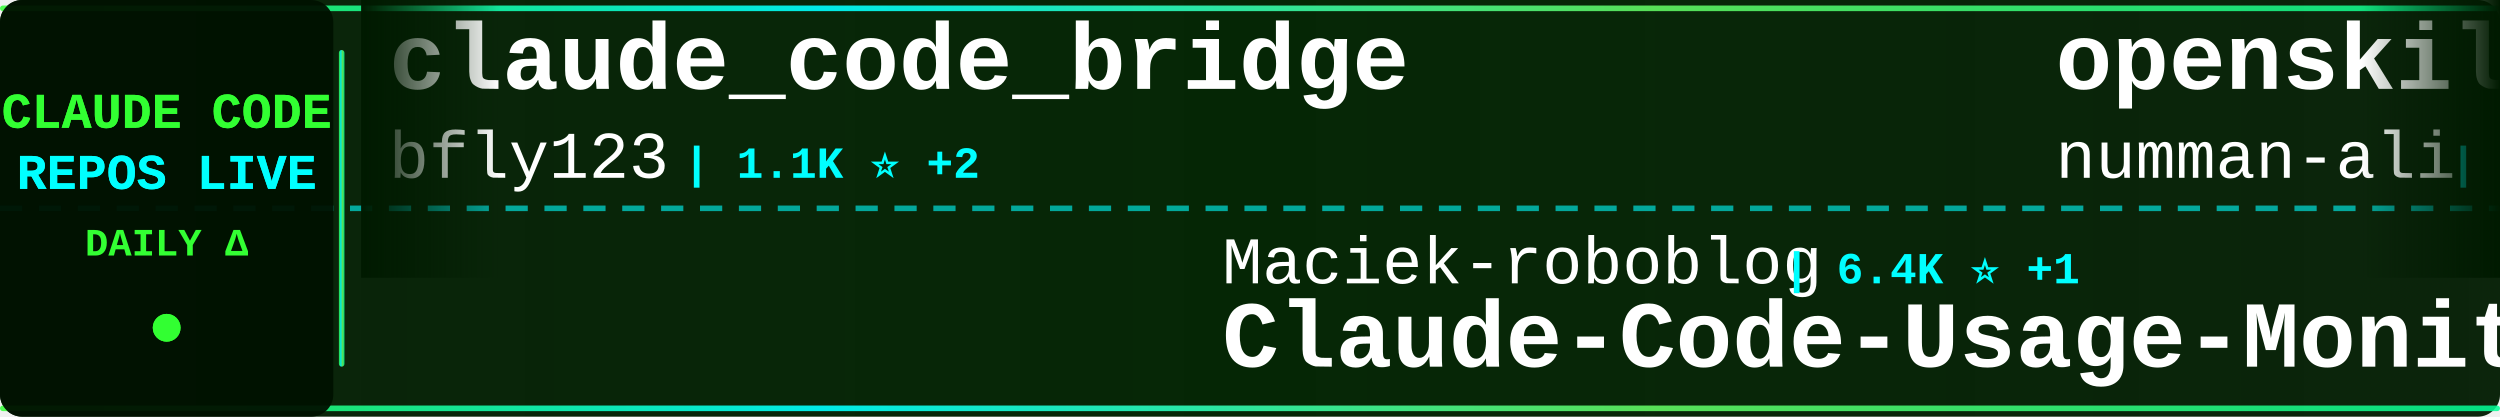
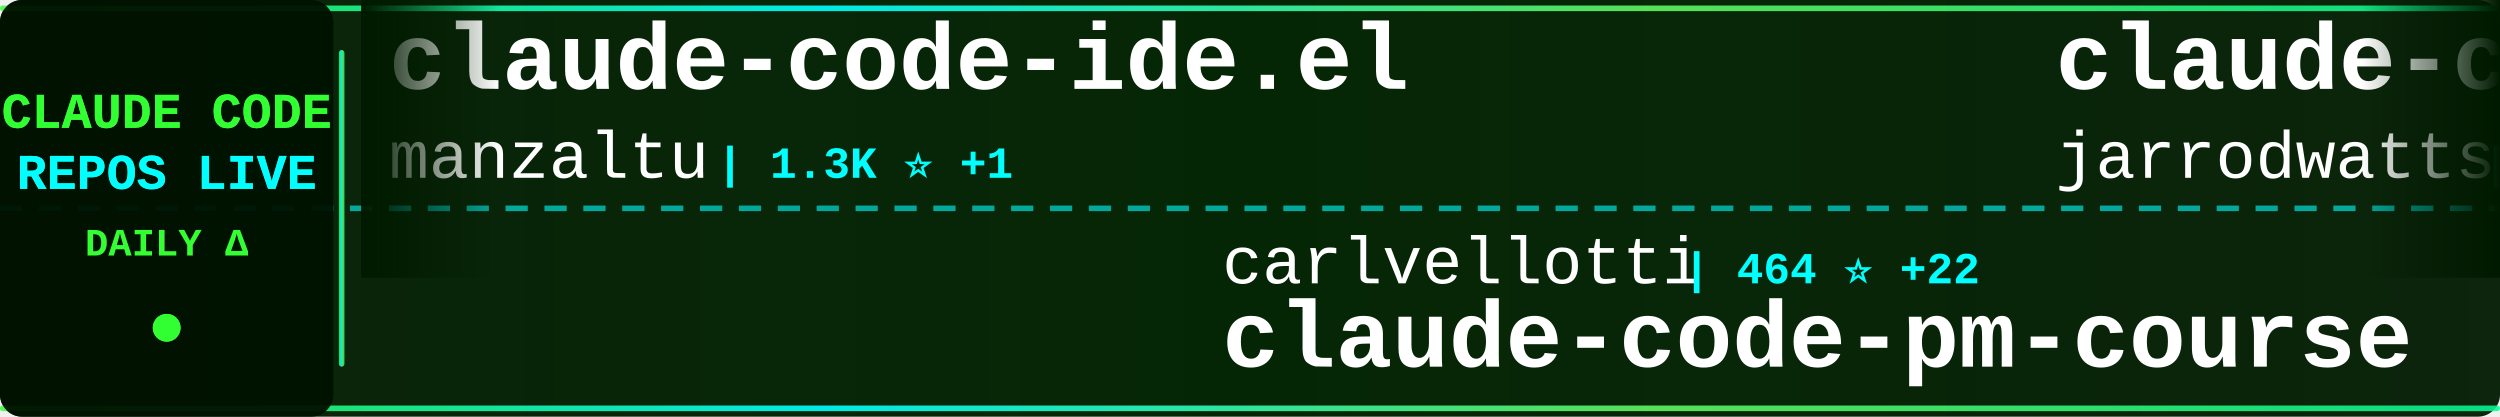
<svg xmlns="http://www.w3.org/2000/svg" width="900" height="150">
  <defs>
    <linearGradient id="tickerBg" x1="0%" y1="0%" x2="100%" y2="0%">
      <stop offset="0%" style="stop-color:#001a00;stop-opacity:0.95" />
      <stop offset="50%" style="stop-color:#002200;stop-opacity:0.98" />
      <stop offset="100%" style="stop-color:#001a00;stop-opacity:0.95" />
    </linearGradient>
    <linearGradient id="borderGrad" x1="0%" y1="0%" x2="100%" y2="0%">
      <stop offset="0%" style="stop-color:#33ff33;stop-opacity:0.85">
        <animate attributeName="stop-opacity" values="0.85;1;0.85" dur="2s" repeatCount="indefinite" />
      </stop>
      <stop offset="33%" style="stop-color:#00ffff;stop-opacity:0.9">
        <animate attributeName="stop-opacity" values="0.9;1;0.9" dur="2.2s" repeatCount="indefinite" />
      </stop>
      <stop offset="66%" style="stop-color:#66ff66;stop-opacity:0.85">
        <animate attributeName="stop-opacity" values="0.85;1;0.85" dur="1.8s" repeatCount="indefinite" />
      </stop>
      <stop offset="100%" style="stop-color:#00ff99;stop-opacity:0.85">
        <animate attributeName="stop-opacity" values="0.85;1;0.85" dur="2s" repeatCount="indefinite" />
      </stop>
    </linearGradient>
    <filter id="textGlow">
      <feGaussianBlur stdDeviation="0.1" result="coloredBlur" />
      <feMerge>
        <feMergeNode in="coloredBlur" />
        <feMergeNode in="SourceGraphic" />
      </feMerge>
    </filter>
    <filter id="metricGlow">
      <feGaussianBlur stdDeviation="0.2" result="coloredBlur" />
      <feMerge>
        <feMergeNode in="coloredBlur" />
        <feMergeNode in="SourceGraphic" />
      </feMerge>
    </filter>
    <linearGradient id="leftFade" x1="0%" y1="0%" x2="100%" y2="0%">
      <stop offset="0%" style="stop-color:#001a00;stop-opacity:1" />
      <stop offset="100%" style="stop-color:#001a00;stop-opacity:0" />
    </linearGradient>
    <linearGradient id="rightFade" x1="0%" y1="0%" x2="100%" y2="0%">
      <stop offset="0%" style="stop-color:#001a00;stop-opacity:0" />
      <stop offset="100%" style="stop-color:#001a00;stop-opacity:1" />
    </linearGradient>
  </defs>
  <rect width="900" height="150" fill="url(#tickerBg)" rx="8" />
  <rect x="0" y="2" width="900" height="2" fill="url(#borderGrad)" rx="1" />
  <rect x="0" y="146" width="900" height="2" fill="url(#borderGrad)" rx="1" />
  <line x1="0" y1="75" x2="900" y2="75" stroke="#00ffff" stroke-width="2" stroke-dasharray="8 6" opacity="0.6" />
  <rect x="0" y="0" width="120" height="150" fill="#001100" opacity="0.95" rx="8" />
  <text x="60" y="46" font-family="'Courier New', monospace" font-size="18" font-weight="bold" fill="#33ff33" text-anchor="middle" filter="url(#textGlow)">
    CLAUDE CODE
  </text>
  <text x="60" y="68" font-family="'Courier New', monospace" font-size="18" font-weight="bold" fill="#00ffff" text-anchor="middle" filter="url(#textGlow)">
    REPOS LIVE
  </text>
  <text x="60" y="92" font-family="'Courier New', monospace" font-size="14" font-weight="bold" fill="#33ff33" text-anchor="middle">
    DAILY Δ
  </text>
  <circle cx="60" cy="118" r="5" fill="#33ff33" filter="url(#metricGlow)">
    <animate attributeName="r" values="4;6;4" dur="1.5s" repeatCount="indefinite" />
    <animate attributeName="opacity" values="0.6;1;0.6" dur="1.5s" repeatCount="indefinite" />
  </circle>
  <rect x="122" y="18" width="2" height="114" fill="url(#borderGrad)" rx="1" />
  <clipPath id="tickerClip">
    <rect x="130" y="0" width="770" height="150" />
  </clipPath>
  <g clip-path="url(#tickerClip)">
    <g id="tickerItems">
      <animateTransform attributeName="transform" attributeType="XML" type="translate" from="0 0" to="-3000 0" dur="54s" repeatCount="indefinite" />
      <g transform="translate(0, 0)">
-         <text x="140" y="32" font-family="'Courier New', monospace" font-size="34" font-weight="bold" fill="#ffffff">claude_code_bridge</text>
-         <text x="140" y="64" font-family="'Courier New', monospace" font-size="24" font-weight="normal" fill="#ffffff" opacity="1.0">bfly123</text>
-         <text x="246" y="64" font-family="'Courier New', monospace" font-size="16" font-weight="bold" fill="#00ffff"> | 1.1K ⭐ +2</text>
+         <text x="140" y="32" font-family="'Courier New', monospace" font-size="34" font-weight="bold" fill="#ffffff">claude-code-ide.el</text>
+         <text x="140" y="64" font-family="'Courier New', monospace" font-size="24" font-weight="normal" fill="#ffffff" opacity="1.0">manzaltu</text>
+         <text x="258" y="64" font-family="'Courier New', monospace" font-size="16" font-weight="bold" fill="#00ffff"> | 1.3K ⭐ +1</text>
      </g>
      <g transform="translate(300, 0)">
-         <text x="140" y="102" font-family="'Courier New', monospace" font-size="24" font-weight="normal" fill="#ffffff" opacity="1.0">Maciek-roboblog</text>
-         <text x="342" y="102" font-family="'Courier New', monospace" font-size="16" font-weight="bold" fill="#00ffff"> | 6.4K ⭐ +1</text>
-         <text x="140" y="132" font-family="'Courier New', monospace" font-size="34" font-weight="bold" fill="#ffffff">Claude-Code-Usage-Monito...</text>
+         <text x="140" y="102" font-family="'Courier New', monospace" font-size="24" font-weight="normal" fill="#ffffff" opacity="1.0">carlvellotti</text>
+         <text x="306" y="102" font-family="'Courier New', monospace" font-size="16" font-weight="bold" fill="#00ffff"> | 464 ⭐ +22</text>
+         <text x="140" y="132" font-family="'Courier New', monospace" font-size="34" font-weight="bold" fill="#ffffff">claude-code-pm-course</text>
      </g>
      <g transform="translate(600, 0)">
-         <text x="140" y="32" font-family="'Courier New', monospace" font-size="34" font-weight="bold" fill="#ffffff">openskills</text>
-         <text x="140" y="64" font-family="'Courier New', monospace" font-size="24" font-weight="normal" fill="#ffffff" opacity="1.0">numman-ali</text>
-         <text x="282" y="64" font-family="'Courier New', monospace" font-size="16" font-weight="bold" fill="#00ffff"> | 8.0K ⭐ +2</text>
+         <text x="140" y="32" font-family="'Courier New', monospace" font-size="34" font-weight="bold" fill="#ffffff">claude-code-config</text>
+         <text x="140" y="64" font-family="'Courier New', monospace" font-size="24" font-weight="normal" fill="#ffffff" opacity="1.0">jarrodwatts</text>
+         <text x="294" y="64" font-family="'Courier New', monospace" font-size="16" font-weight="bold" fill="#00ffff"> | 915 ⭐</text>
      </g>
      <g transform="translate(900, 0)">
-         <text x="140" y="102" font-family="'Courier New', monospace" font-size="24" font-weight="normal" fill="#ffffff" opacity="1.0">anthropics</text>
-         <text x="282" y="102" font-family="'Courier New', monospace" font-size="16" font-weight="bold" fill="#00ffff"> | 3.0K ⭐ +1</text>
-         <text x="140" y="132" font-family="'Courier New', monospace" font-size="34" font-weight="bold" fill="#ffffff">claude-code-security-rev...</text>
+         <text x="140" y="102" font-family="'Courier New', monospace" font-size="24" font-weight="normal" fill="#ffffff" opacity="1.0">BloopAI</text>
+         <text x="246" y="102" font-family="'Courier New', monospace" font-size="16" font-weight="bold" fill="#00ffff"> | 20.7K ⭐ +10</text>
+         <text x="140" y="132" font-family="'Courier New', monospace" font-size="34" font-weight="bold" fill="#ffffff">vibe-kanban</text>
      </g>
      <g transform="translate(1200, 0)">
-         <text x="140" y="32" font-family="'Courier New', monospace" font-size="34" font-weight="bold" fill="#ffffff">claude-code-hooks-master...</text>
-         <text x="140" y="64" font-family="'Courier New', monospace" font-size="24" font-weight="normal" fill="#ffffff" opacity="1.0">disler</text>
-         <text x="234" y="64" font-family="'Courier New', monospace" font-size="16" font-weight="bold" fill="#00ffff"> | 2.7K ⭐ +12</text>
+         <text x="140" y="32" font-family="'Courier New', monospace" font-size="34" font-weight="bold" fill="#ffffff">claude-code-proxy</text>
+         <text x="140" y="64" font-family="'Courier New', monospace" font-size="24" font-weight="normal" fill="#ffffff" opacity="1.0">fuergaosi233</text>
+         <text x="306" y="64" font-family="'Courier New', monospace" font-size="16" font-weight="bold" fill="#00ffff"> | 2.0K ⭐ +3</text>
      </g>
      <g transform="translate(1500, 0)">
-         <text x="140" y="102" font-family="'Courier New', monospace" font-size="24" font-weight="normal" fill="#ffffff" opacity="1.0">centminmod</text>
-         <text x="282" y="102" font-family="'Courier New', monospace" font-size="16" font-weight="bold" fill="#00ffff"> | 1.8K ⭐ +1</text>
-         <text x="140" y="132" font-family="'Courier New', monospace" font-size="34" font-weight="bold" fill="#ffffff">my-claude-code-setup</text>
+         <text x="140" y="102" font-family="'Courier New', monospace" font-size="24" font-weight="normal" fill="#ffffff" opacity="1.0">disler</text>
+         <text x="234" y="102" font-family="'Courier New', monospace" font-size="16" font-weight="bold" fill="#00ffff"> | 2.7K ⭐ +16</text>
+         <text x="140" y="132" font-family="'Courier New', monospace" font-size="34" font-weight="bold" fill="#ffffff">claude-code-hooks-master...</text>
      </g>
      <g transform="translate(1800, 0)">
-         <text x="140" y="32" font-family="'Courier New', monospace" font-size="34" font-weight="bold" fill="#ffffff">ralph</text>
-         <text x="140" y="64" font-family="'Courier New', monospace" font-size="24" font-weight="normal" fill="#ffffff" opacity="1.0">snarktank</text>
-         <text x="270" y="64" font-family="'Courier New', monospace" font-size="16" font-weight="bold" fill="#00ffff"> | 9.7K ⭐ +10</text>
+         <text x="140" y="32" font-family="'Courier New', monospace" font-size="34" font-weight="bold" fill="#ffffff">awesome-claude-code-suba...</text>
+         <text x="140" y="64" font-family="'Courier New', monospace" font-size="24" font-weight="normal" fill="#ffffff" opacity="1.0">VoltAgent</text>
+         <text x="270" y="64" font-family="'Courier New', monospace" font-size="16" font-weight="bold" fill="#00ffff"> | 9.9K ⭐ +16</text>
      </g>
      <g transform="translate(2100, 0)">
-         <text x="140" y="102" font-family="'Courier New', monospace" font-size="24" font-weight="normal" fill="#ffffff" opacity="1.0">alirezarezvani</text>
-         <text x="330" y="102" font-family="'Courier New', monospace" font-size="16" font-weight="bold" fill="#00ffff"> | 499 ⭐</text>
-         <text x="140" y="132" font-family="'Courier New', monospace" font-size="34" font-weight="bold" fill="#ffffff">claude-code-tresor</text>
+         <text x="140" y="102" font-family="'Courier New', monospace" font-size="24" font-weight="normal" fill="#ffffff" opacity="1.0">obra</text>
+         <text x="210" y="102" font-family="'Courier New', monospace" font-size="16" font-weight="bold" fill="#00ffff"> | 47.1K ⭐ +211</text>
+         <text x="140" y="132" font-family="'Courier New', monospace" font-size="34" font-weight="bold" fill="#ffffff">superpowers</text>
      </g>
      <g transform="translate(2400, 0)">
-         <text x="140" y="32" font-family="'Courier New', monospace" font-size="34" font-weight="bold" fill="#ffffff">opencode</text>
-         <text x="140" y="64" font-family="'Courier New', monospace" font-size="24" font-weight="normal" fill="#ffffff" opacity="1.0">anomalyco</text>
-         <text x="270" y="64" font-family="'Courier New', monospace" font-size="16" font-weight="bold" fill="#00ffff"> | 99.8K ⭐ +92</text>
+         <text x="140" y="32" font-family="'Courier New', monospace" font-size="34" font-weight="bold" fill="#ffffff">Claude-Code</text>
+         <text x="140" y="64" font-family="'Courier New', monospace" font-size="24" font-weight="normal" fill="#ffffff" opacity="1.0">lyconear</text>
+         <text x="258" y="64" font-family="'Courier New', monospace" font-size="16" font-weight="bold" fill="#00ffff"> | 4 ⭐</text>
      </g>
      <g transform="translate(2700, 0)">
-         <text x="140" y="102" font-family="'Courier New', monospace" font-size="24" font-weight="normal" fill="#ffffff" opacity="1.0">OneRedOak</text>
-         <text x="270" y="102" font-family="'Courier New', monospace" font-size="16" font-weight="bold" fill="#00ffff"> | 3.6K ⭐ +5</text>
-         <text x="140" y="132" font-family="'Courier New', monospace" font-size="34" font-weight="bold" fill="#ffffff">claude-code-workflows</text>
+         <text x="140" y="102" font-family="'Courier New', monospace" font-size="24" font-weight="normal" fill="#ffffff" opacity="1.0">alirezarezvani</text>
+         <text x="330" y="102" font-family="'Courier New', monospace" font-size="16" font-weight="bold" fill="#00ffff"> | 473 ⭐</text>
+         <text x="140" y="132" font-family="'Courier New', monospace" font-size="34" font-weight="bold" fill="#ffffff">claude-code-skill-factor...</text>
      </g>
      <g transform="translate(3000, 0)">
-         <text x="140" y="32" font-family="'Courier New', monospace" font-size="34" font-weight="bold" fill="#ffffff">claude_code_bridge</text>
-         <text x="140" y="64" font-family="'Courier New', monospace" font-size="24" font-weight="normal" fill="#ffffff" opacity="1.0">bfly123</text>
-         <text x="246" y="64" font-family="'Courier New', monospace" font-size="16" font-weight="bold" fill="#00ffff"> | 1.1K ⭐ +2</text>
+         <text x="140" y="32" font-family="'Courier New', monospace" font-size="34" font-weight="bold" fill="#ffffff">claude-code-ide.el</text>
+         <text x="140" y="64" font-family="'Courier New', monospace" font-size="24" font-weight="normal" fill="#ffffff" opacity="1.0">manzaltu</text>
+         <text x="258" y="64" font-family="'Courier New', monospace" font-size="16" font-weight="bold" fill="#00ffff"> | 1.3K ⭐ +1</text>
      </g>
      <g transform="translate(3300, 0)">
-         <text x="140" y="102" font-family="'Courier New', monospace" font-size="24" font-weight="normal" fill="#ffffff" opacity="1.0">Maciek-roboblog</text>
-         <text x="342" y="102" font-family="'Courier New', monospace" font-size="16" font-weight="bold" fill="#00ffff"> | 6.4K ⭐ +1</text>
-         <text x="140" y="132" font-family="'Courier New', monospace" font-size="34" font-weight="bold" fill="#ffffff">Claude-Code-Usage-Monito...</text>
+         <text x="140" y="102" font-family="'Courier New', monospace" font-size="24" font-weight="normal" fill="#ffffff" opacity="1.0">carlvellotti</text>
+         <text x="306" y="102" font-family="'Courier New', monospace" font-size="16" font-weight="bold" fill="#00ffff"> | 464 ⭐ +22</text>
+         <text x="140" y="132" font-family="'Courier New', monospace" font-size="34" font-weight="bold" fill="#ffffff">claude-code-pm-course</text>
      </g>
      <g transform="translate(3600, 0)">
-         <text x="140" y="32" font-family="'Courier New', monospace" font-size="34" font-weight="bold" fill="#ffffff">openskills</text>
-         <text x="140" y="64" font-family="'Courier New', monospace" font-size="24" font-weight="normal" fill="#ffffff" opacity="1.0">numman-ali</text>
-         <text x="282" y="64" font-family="'Courier New', monospace" font-size="16" font-weight="bold" fill="#00ffff"> | 8.0K ⭐ +2</text>
+         <text x="140" y="32" font-family="'Courier New', monospace" font-size="34" font-weight="bold" fill="#ffffff">claude-code-config</text>
+         <text x="140" y="64" font-family="'Courier New', monospace" font-size="24" font-weight="normal" fill="#ffffff" opacity="1.0">jarrodwatts</text>
+         <text x="294" y="64" font-family="'Courier New', monospace" font-size="16" font-weight="bold" fill="#00ffff"> | 915 ⭐</text>
      </g>
      <g transform="translate(3900, 0)">
-         <text x="140" y="102" font-family="'Courier New', monospace" font-size="24" font-weight="normal" fill="#ffffff" opacity="1.0">anthropics</text>
-         <text x="282" y="102" font-family="'Courier New', monospace" font-size="16" font-weight="bold" fill="#00ffff"> | 3.0K ⭐ +1</text>
-         <text x="140" y="132" font-family="'Courier New', monospace" font-size="34" font-weight="bold" fill="#ffffff">claude-code-security-rev...</text>
+         <text x="140" y="102" font-family="'Courier New', monospace" font-size="24" font-weight="normal" fill="#ffffff" opacity="1.0">BloopAI</text>
+         <text x="246" y="102" font-family="'Courier New', monospace" font-size="16" font-weight="bold" fill="#00ffff"> | 20.7K ⭐ +10</text>
+         <text x="140" y="132" font-family="'Courier New', monospace" font-size="34" font-weight="bold" fill="#ffffff">vibe-kanban</text>
      </g>
    </g>
  </g>
  <rect x="130" y="0" width="50" height="100" fill="url(#leftFade)" />
  <rect x="850" y="0" width="50" height="100" fill="url(#rightFade)" />
</svg>
